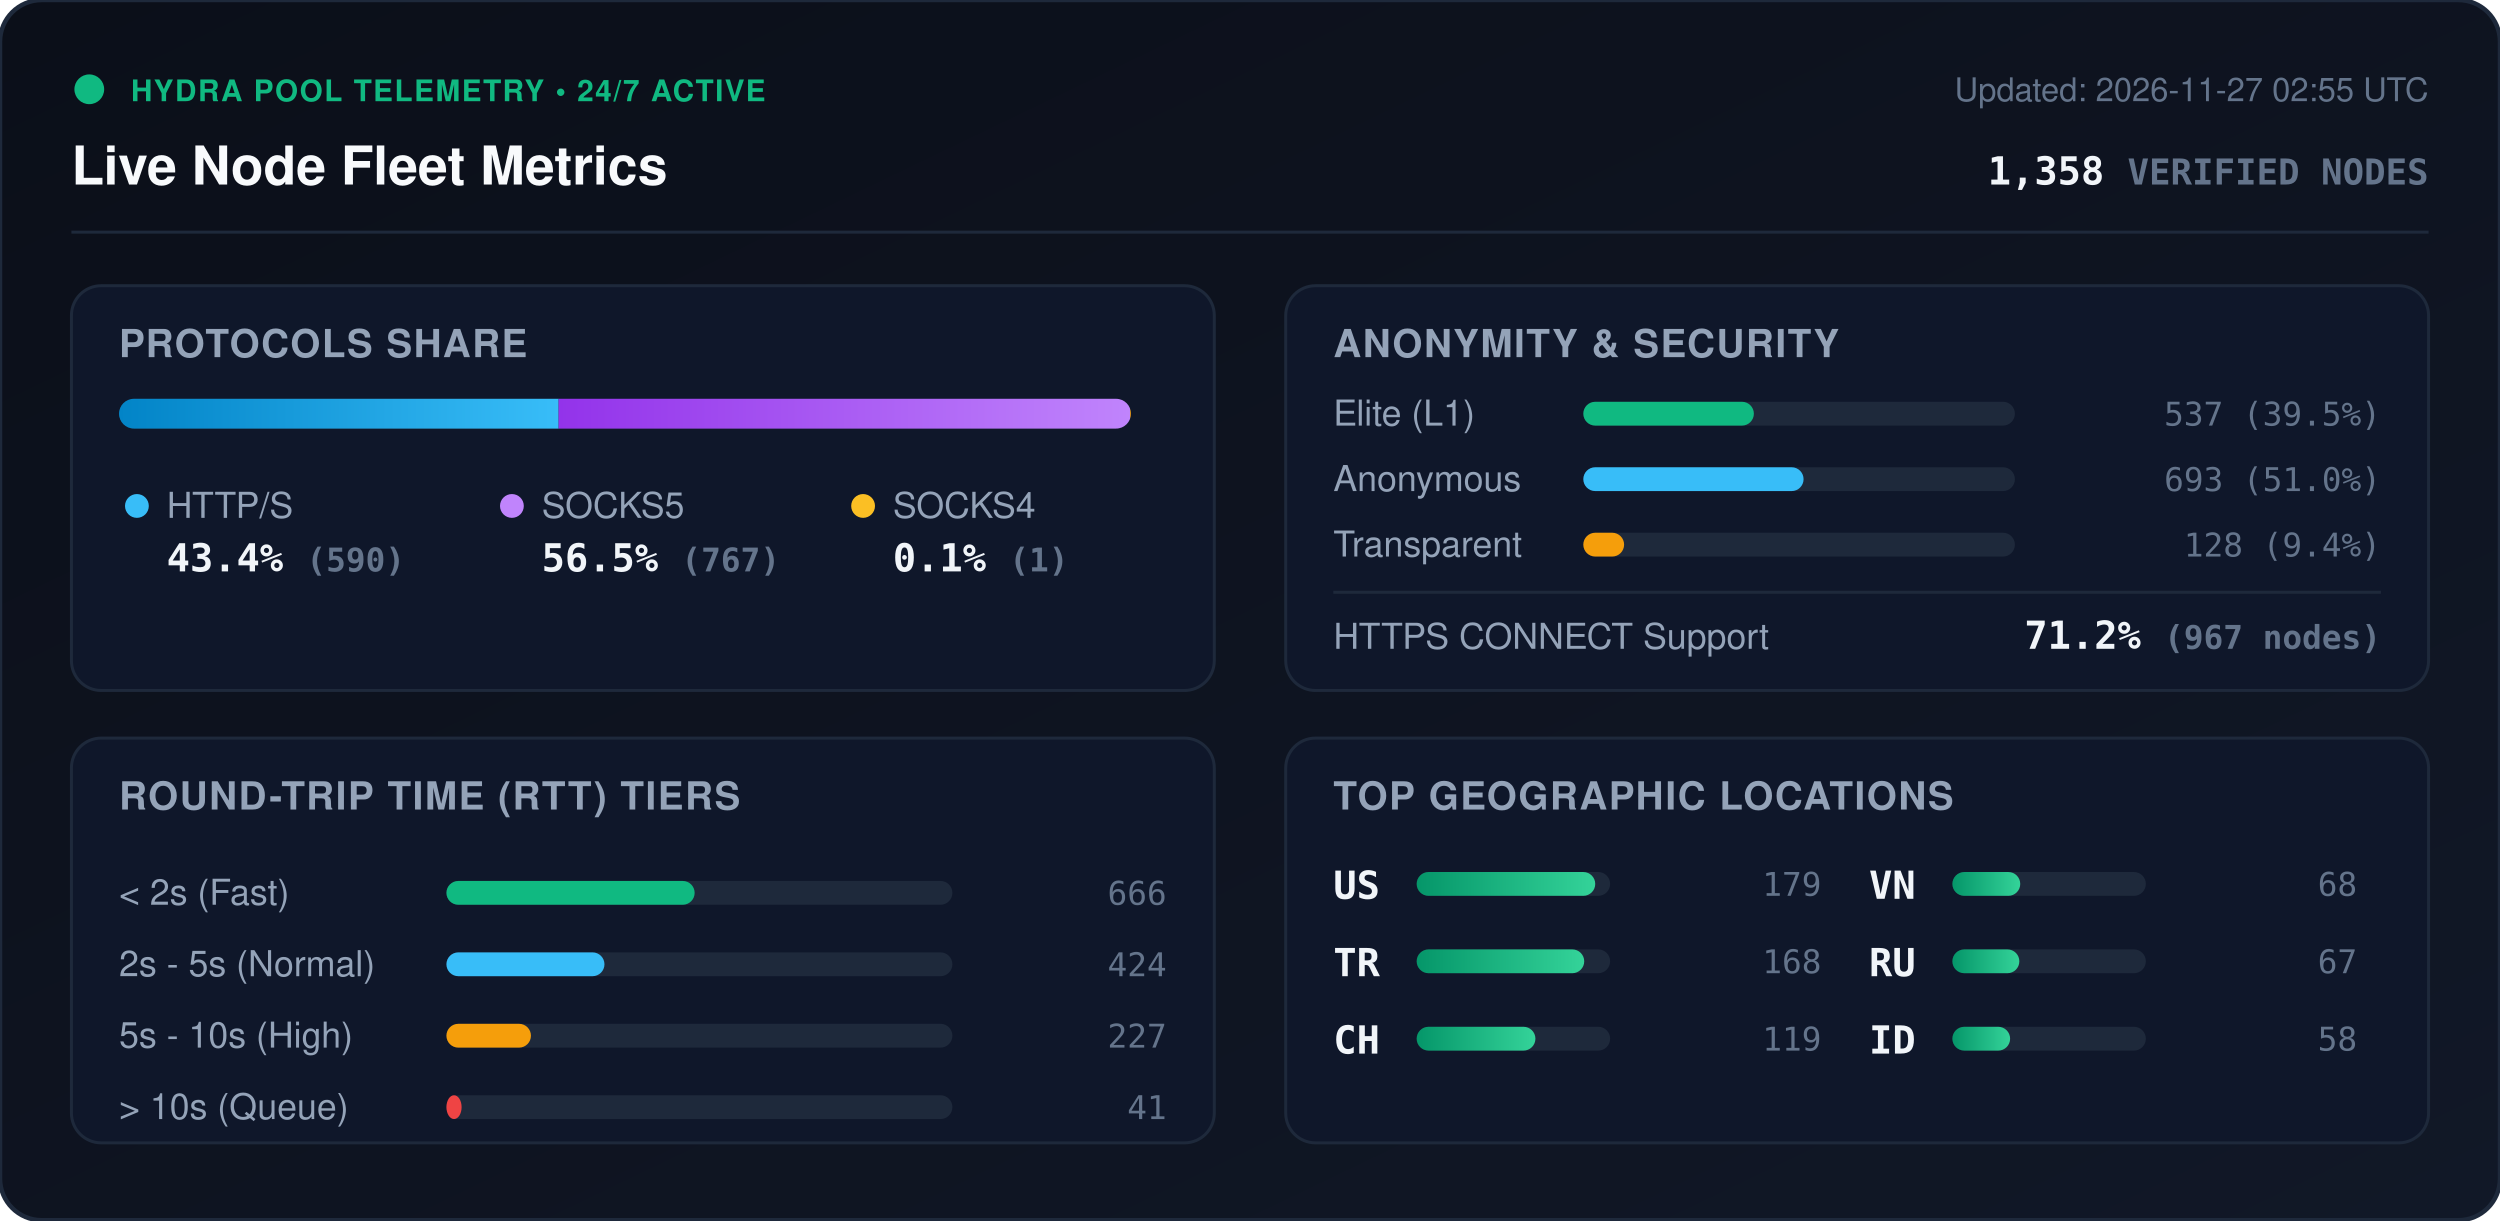
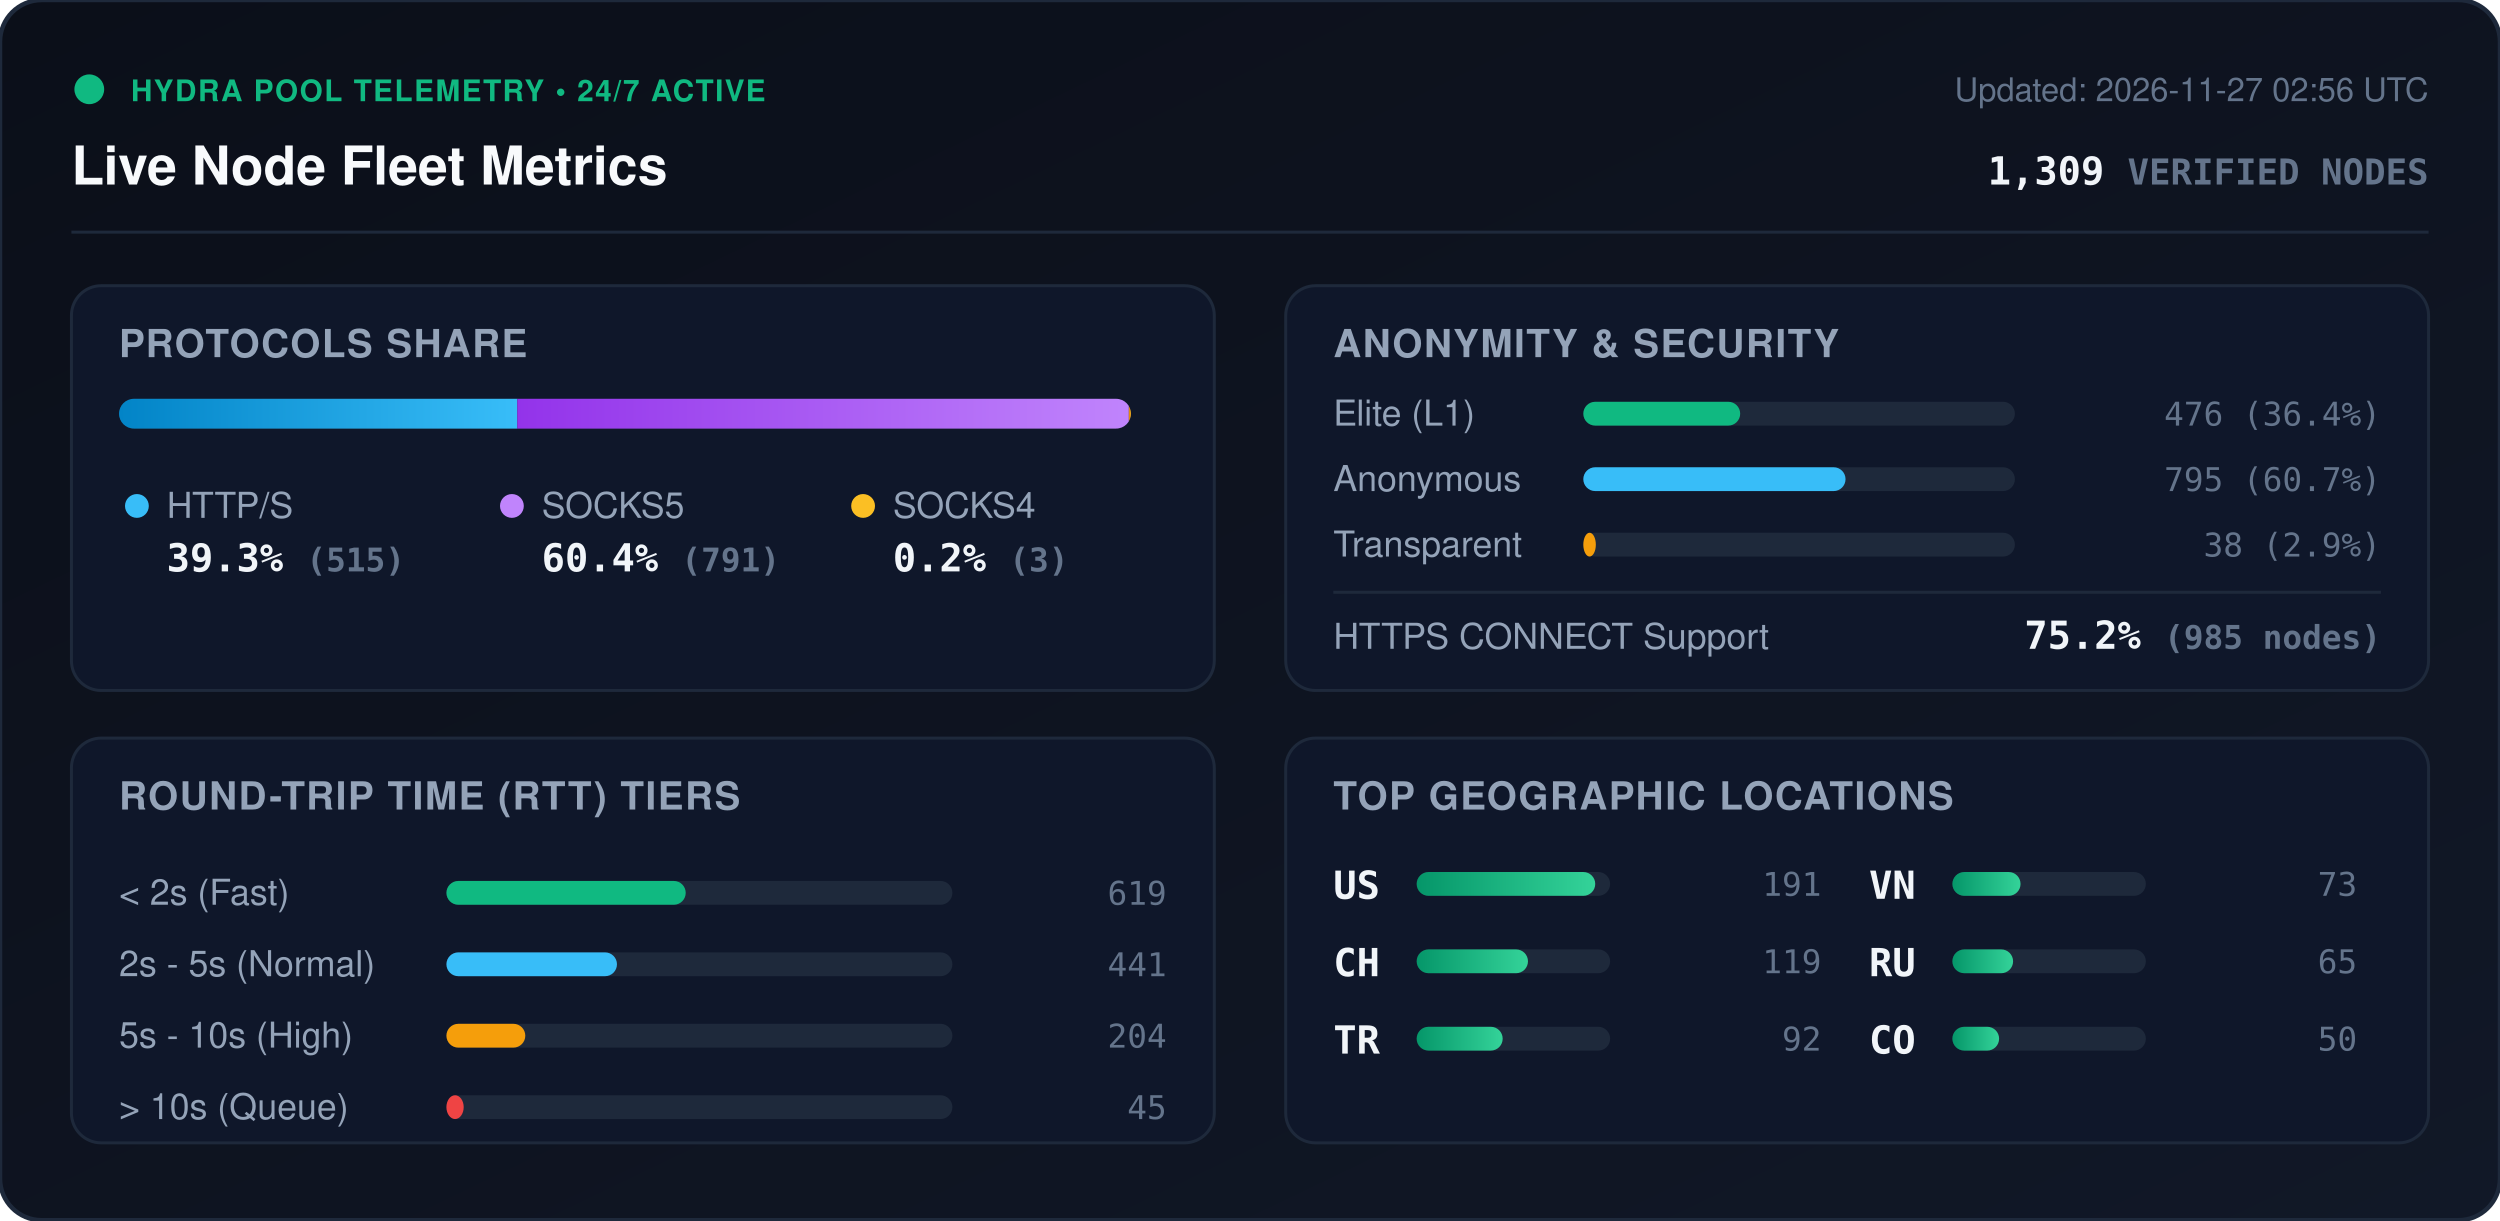
<svg xmlns="http://www.w3.org/2000/svg" viewBox="0 0 840 410" width="840" height="410" style="max-width: 100%; height: auto;">
  <defs>
    <linearGradient id="bg" x1="0%" y1="0%" x2="100%" y2="100%">
      <stop offset="0%" stop-color="#0b0f19" />
      <stop offset="100%" stop-color="#111827" />
    </linearGradient>
    <linearGradient id="bar-http" x1="0%" y1="0%" x2="100%" y2="0%">
      <stop offset="0%" stop-color="#0284c7" />
      <stop offset="100%" stop-color="#38bdf8" />
    </linearGradient>
    <linearGradient id="bar-socks5" x1="0%" y1="0%" x2="100%" y2="0%">
      <stop offset="0%" stop-color="#9333ea" />
      <stop offset="100%" stop-color="#c084fc" />
    </linearGradient>
    <linearGradient id="bar-socks4" x1="0%" y1="0%" x2="100%" y2="0%">
      <stop offset="0%" stop-color="#d97706" />
      <stop offset="100%" stop-color="#fbbf24" />
    </linearGradient>
    <linearGradient id="bar-green" x1="0%" y1="0%" x2="100%" y2="0%">
      <stop offset="0%" stop-color="#059669" />
      <stop offset="100%" stop-color="#34d399" />
    </linearGradient>
    <clipPath id="prog-track-clip">
      <rect width="340.0" height="10" rx="5" />
    </clipPath>
    <style>
      .title { font: 700 18px -apple-system, BlinkMacSystemFont, 'Segoe UI', Helvetica, Arial, sans-serif; fill: #f8fafc; }
      .sub { font: 500 11px -apple-system, BlinkMacSystemFont, 'Segoe UI', Helvetica, Arial, sans-serif; fill: #64748b; }
      .section-hdr { font: 600 13px -apple-system, BlinkMacSystemFont, 'Segoe UI', Helvetica, Arial, sans-serif; fill: #94a3b8; letter-spacing: 0.5px; }
      .metric-val { font: 700 13px -apple-system, BlinkMacSystemFont, 'Segoe UI', Helvetica, Arial, sans-serif; fill: #f1f5f9; }
      .metric-lbl { font: 500 12px -apple-system, BlinkMacSystemFont, 'Segoe UI', Helvetica, Arial, sans-serif; fill: #94a3b8; }
      .badge-txt { font: 700 10px -apple-system, BlinkMacSystemFont, 'Segoe UI', Helvetica, Arial, sans-serif; fill: #10b981; letter-spacing: 0.5px; }
      .mono { font-family: ui-monospace, SFMono-Regular, Menlo, Monaco, Consolas, monospace; }
      .pulse { animation: beacon 2s infinite ease-in-out; }
      @keyframes beacon { 0%, 100% { opacity: 1; } 50% { opacity: 0.35; } }
    </style>
  </defs>
  <rect width="840" height="410" rx="14" fill="url(#bg)" stroke="#1e293b" stroke-width="1.5" />
  <g transform="translate(24, 24)">
    <circle cx="6" cy="6" r="5" fill="#10b981" class="pulse" />
    <text x="20" y="10" class="badge-txt">HYDRA POOL TELEMETRY • 24/7 ACTIVE</text>
    <text x="0" y="38" class="title">Live Node Fleet Metrics</text>
-     <text x="792" y="10" text-anchor="end" class="sub">Updated: 2026-11-27 02:55 UTC</text>
-     <text x="792" y="38" text-anchor="end" class="metric-val mono" fill="#38bdf8">1,358 <tspan font-size="12" fill="#64748b">VERIFIED NODES</tspan>
+     <text x="792" y="10" text-anchor="end" class="sub">Updated: 2026-11-27 02:56 UTC</text>
+     <text x="792" y="38" text-anchor="end" class="metric-val mono" fill="#38bdf8">1,309 <tspan font-size="12" fill="#64748b">VERIFIED NODES</tspan>
    </text>
  </g>
  <line x1="24" y1="78" x2="816" y2="78" stroke="#1e293b" stroke-width="1" />
  <g transform="translate(24, 96)">
    <rect width="384" height="136" rx="10" fill="#0f172a" stroke="#1e293b" />
    <text x="16" y="24" class="section-hdr">PROTOCOLS SHARE</text>
    <g transform="translate(16, 38)">
      <rect width="340.0" height="10" rx="5" fill="#1e293b" />
      <g clip-path="url(#prog-track-clip)">
-         <rect x="0" width="147.7" height="10" fill="url(#bar-http)" />
-         <rect x="147.7" width="192.0" height="10" fill="url(#bar-socks5)" />
-         <rect x="339.7" width="0.3" height="10" fill="url(#bar-socks4)" />
+         <rect x="0" width="133.8" height="10" fill="url(#bar-http)" />
+         <rect x="133.8" width="205.5" height="10" fill="url(#bar-socks5)" />
+         <rect x="339.3" width="0.8" height="10" fill="url(#bar-socks4)" />
      </g>
    </g>
    <g transform="translate(16, 68)">
      <circle cx="6" cy="6" r="4" fill="#38bdf8" />
      <text x="16" y="10" class="metric-lbl">HTTP/S</text>
-       <text x="16" y="28" class="metric-val mono">43.4% <tspan font-size="11" fill="#64748b">(590)</tspan>
+       <text x="16" y="28" class="metric-val mono">39.3% <tspan font-size="11" fill="#64748b">(515)</tspan>
      </text>
      <circle cx="132" cy="6" r="4" fill="#c084fc" />
      <text x="142" y="10" class="metric-lbl">SOCKS5</text>
-       <text x="142" y="28" class="metric-val mono">56.5% <tspan font-size="11" fill="#64748b">(767)</tspan>
+       <text x="142" y="28" class="metric-val mono">60.4% <tspan font-size="11" fill="#64748b">(791)</tspan>
      </text>
      <circle cx="250" cy="6" r="4" fill="#fbbf24" />
      <text x="260" y="10" class="metric-lbl">SOCKS4</text>
-       <text x="260" y="28" class="metric-val mono">0.1% <tspan font-size="11" fill="#64748b">(1)</tspan>
+       <text x="260" y="28" class="metric-val mono">0.2% <tspan font-size="11" fill="#64748b">(3)</tspan>
      </text>
    </g>
  </g>
  <g transform="translate(432, 96)">
    <rect width="384" height="136" rx="10" fill="#0f172a" stroke="#1e293b" />
    <text x="16" y="24" class="section-hdr">ANONYMITY &amp; SECURITY</text>
    <text x="16" y="47" class="metric-lbl">Elite (L1)</text>
    <rect x="100" y="39" width="145.0" height="8" rx="4" fill="#1e293b" />
-     <rect x="100" y="39" width="57.3" height="8" rx="4" fill="#10b981" />
-     <text x="368" y="47" text-anchor="end" class="mono sub" fill="#e2e8f0">537 (39.5%)</text>
+     <rect x="100" y="39" width="52.7" height="8" rx="4" fill="#10b981" />
+     <text x="368" y="47" text-anchor="end" class="mono sub" fill="#e2e8f0">476 (36.4%)</text>
    <text x="16" y="69" class="metric-lbl">Anonymous</text>
    <rect x="100" y="61" width="145.0" height="8" rx="4" fill="#1e293b" />
-     <rect x="100" y="61" width="74.0" height="8" rx="4" fill="#38bdf8" />
-     <text x="368" y="69" text-anchor="end" class="mono sub" fill="#e2e8f0">693 (51.0%)</text>
+     <rect x="100" y="61" width="88.1" height="8" rx="4" fill="#38bdf8" />
+     <text x="368" y="69" text-anchor="end" class="mono sub" fill="#e2e8f0">795 (60.7%)</text>
    <text x="16" y="91" class="metric-lbl">Transparent</text>
    <rect x="100" y="83" width="145.0" height="8" rx="4" fill="#1e293b" />
-     <rect x="100" y="83" width="13.7" height="8" rx="4" fill="#f59e0b" />
-     <text x="368" y="91" text-anchor="end" class="mono sub" fill="#e2e8f0">128 (9.4%)</text>
+     <rect x="100" y="83" width="4.2" height="8" rx="4" fill="#f59e0b" />
+     <text x="368" y="91" text-anchor="end" class="mono sub" fill="#e2e8f0">38 (2.9%)</text>
    <line x1="16" y1="103" x2="368" y2="103" stroke="#1e293b" stroke-width="1" />
    <text x="16" y="122" class="metric-lbl">HTTPS CONNECT Support</text>
-     <text x="368" y="122" text-anchor="end" class="metric-val mono" fill="#34d399">71.2% <tspan font-size="11" fill="#64748b">(967 nodes)</tspan>
+     <text x="368" y="122" text-anchor="end" class="metric-val mono" fill="#34d399">75.2% <tspan font-size="11" fill="#64748b">(985 nodes)</tspan>
    </text>
  </g>
  <g transform="translate(24, 248)">
    <rect width="384" height="136" rx="10" fill="#0f172a" stroke="#1e293b" />
    <text x="16" y="24" class="section-hdr">ROUND-TRIP TIME (RTT) TIERS</text>
    <g transform="translate(16, 42)">
      <text x="0" y="14" class="metric-lbl">&lt; 2s (Fast)</text>
      <rect x="110" y="6" width="170" height="8" rx="4" fill="#1e293b" />
-       <rect x="110" y="6" width="83.4" height="8" rx="4" fill="#10b981" />
-       <text x="352" y="14" text-anchor="end" class="mono sub">666</text>
+       <rect x="110" y="6" width="80.4" height="8" rx="4" fill="#10b981" />
+       <text x="352" y="14" text-anchor="end" class="mono sub">619</text>
      <text x="0" y="38" class="metric-lbl">2s - 5s (Normal)</text>
      <rect x="110" y="30" width="170" height="8" rx="4" fill="#1e293b" />
-       <rect x="110" y="30" width="53.1" height="8" rx="4" fill="#38bdf8" />
-       <text x="352" y="38" text-anchor="end" class="mono sub">424</text>
+       <rect x="110" y="30" width="57.3" height="8" rx="4" fill="#38bdf8" />
+       <text x="352" y="38" text-anchor="end" class="mono sub">441</text>
      <text x="0" y="62" class="metric-lbl">5s - 10s (High)</text>
      <rect x="110" y="54" width="170" height="8" rx="4" fill="#1e293b" />
-       <rect x="110" y="54" width="28.4" height="8" rx="4" fill="#f59e0b" />
-       <text x="352" y="62" text-anchor="end" class="mono sub">227</text>
+       <rect x="110" y="54" width="26.5" height="8" rx="4" fill="#f59e0b" />
+       <text x="352" y="62" text-anchor="end" class="mono sub">204</text>
      <text x="0" y="86" class="metric-lbl">&gt; 10s (Queue)</text>
      <rect x="110" y="78" width="170" height="8" rx="4" fill="#1e293b" />
-       <rect x="110" y="78" width="5.1" height="8" rx="4" fill="#ef4444" />
-       <text x="352" y="86" text-anchor="end" class="mono sub">41</text>
+       <rect x="110" y="78" width="5.8" height="8" rx="4" fill="#ef4444" />
+       <text x="352" y="86" text-anchor="end" class="mono sub">45</text>
    </g>
  </g>
  <g transform="translate(432, 248)">
    <rect width="384" height="136" rx="10" fill="#0f172a" stroke="#1e293b" />
    <text x="16" y="24" class="section-hdr">TOP GEOGRAPHIC LOCATIONS</text>
    <g transform="translate(16, 42)">
      <g transform="translate(0, 0)">
        <text x="0" y="12" class="mono metric-val" font-size="12">US</text>
        <rect x="28" y="3" width="65" height="8" rx="4" fill="#1e293b" />
        <rect x="28" y="3" width="60.0" height="8" rx="4" fill="url(#bar-green)" />
-         <text x="164" y="11" text-anchor="end" class="mono sub">179</text>
+         <text x="164" y="11" text-anchor="end" class="mono sub">191</text>
      </g>
      <g transform="translate(0, 26)">
+         <text x="0" y="12" class="mono metric-val" font-size="12">CH</text>
+         <rect x="28" y="3" width="65" height="8" rx="4" fill="#1e293b" />
+         <rect x="28" y="3" width="37.4" height="8" rx="4" fill="url(#bar-green)" />
+         <text x="164" y="11" text-anchor="end" class="mono sub">119</text>
+       </g>
+       <g transform="translate(0, 52)">
        <text x="0" y="12" class="mono metric-val" font-size="12">TR</text>
        <rect x="28" y="3" width="65" height="8" rx="4" fill="#1e293b" />
-         <rect x="28" y="3" width="56.3" height="8" rx="4" fill="url(#bar-green)" />
-         <text x="164" y="11" text-anchor="end" class="mono sub">168</text>
-       </g>
-       <g transform="translate(0, 52)">
-         <text x="0" y="12" class="mono metric-val" font-size="12">CH</text>
-         <rect x="28" y="3" width="65" height="8" rx="4" fill="#1e293b" />
-         <rect x="28" y="3" width="39.9" height="8" rx="4" fill="url(#bar-green)" />
-         <text x="164" y="11" text-anchor="end" class="mono sub">119</text>
+         <rect x="28" y="3" width="28.9" height="8" rx="4" fill="url(#bar-green)" />
+         <text x="164" y="11" text-anchor="end" class="mono sub">92</text>
      </g>
      <g transform="translate(180, 0)">
        <text x="0" y="12" class="mono metric-val" font-size="12">VN</text>
        <rect x="28" y="3" width="65" height="8" rx="4" fill="#1e293b" />
-         <rect x="28" y="3" width="22.8" height="8" rx="4" fill="url(#bar-green)" />
-         <text x="164" y="11" text-anchor="end" class="mono sub">68</text>
+         <rect x="28" y="3" width="22.9" height="8" rx="4" fill="url(#bar-green)" />
+         <text x="164" y="11" text-anchor="end" class="mono sub">73</text>
      </g>
      <g transform="translate(180, 26)">
        <text x="0" y="12" class="mono metric-val" font-size="12">RU</text>
        <rect x="28" y="3" width="65" height="8" rx="4" fill="#1e293b" />
-         <rect x="28" y="3" width="22.5" height="8" rx="4" fill="url(#bar-green)" />
-         <text x="164" y="11" text-anchor="end" class="mono sub">67</text>
+         <rect x="28" y="3" width="20.4" height="8" rx="4" fill="url(#bar-green)" />
+         <text x="164" y="11" text-anchor="end" class="mono sub">65</text>
      </g>
      <g transform="translate(180, 52)">
-         <text x="0" y="12" class="mono metric-val" font-size="12">ID</text>
+         <text x="0" y="12" class="mono metric-val" font-size="12">CO</text>
        <rect x="28" y="3" width="65" height="8" rx="4" fill="#1e293b" />
-         <rect x="28" y="3" width="19.4" height="8" rx="4" fill="url(#bar-green)" />
-         <text x="164" y="11" text-anchor="end" class="mono sub">58</text>
+         <rect x="28" y="3" width="15.7" height="8" rx="4" fill="url(#bar-green)" />
+         <text x="164" y="11" text-anchor="end" class="mono sub">50</text>
      </g>
    </g>
  </g>
</svg>
